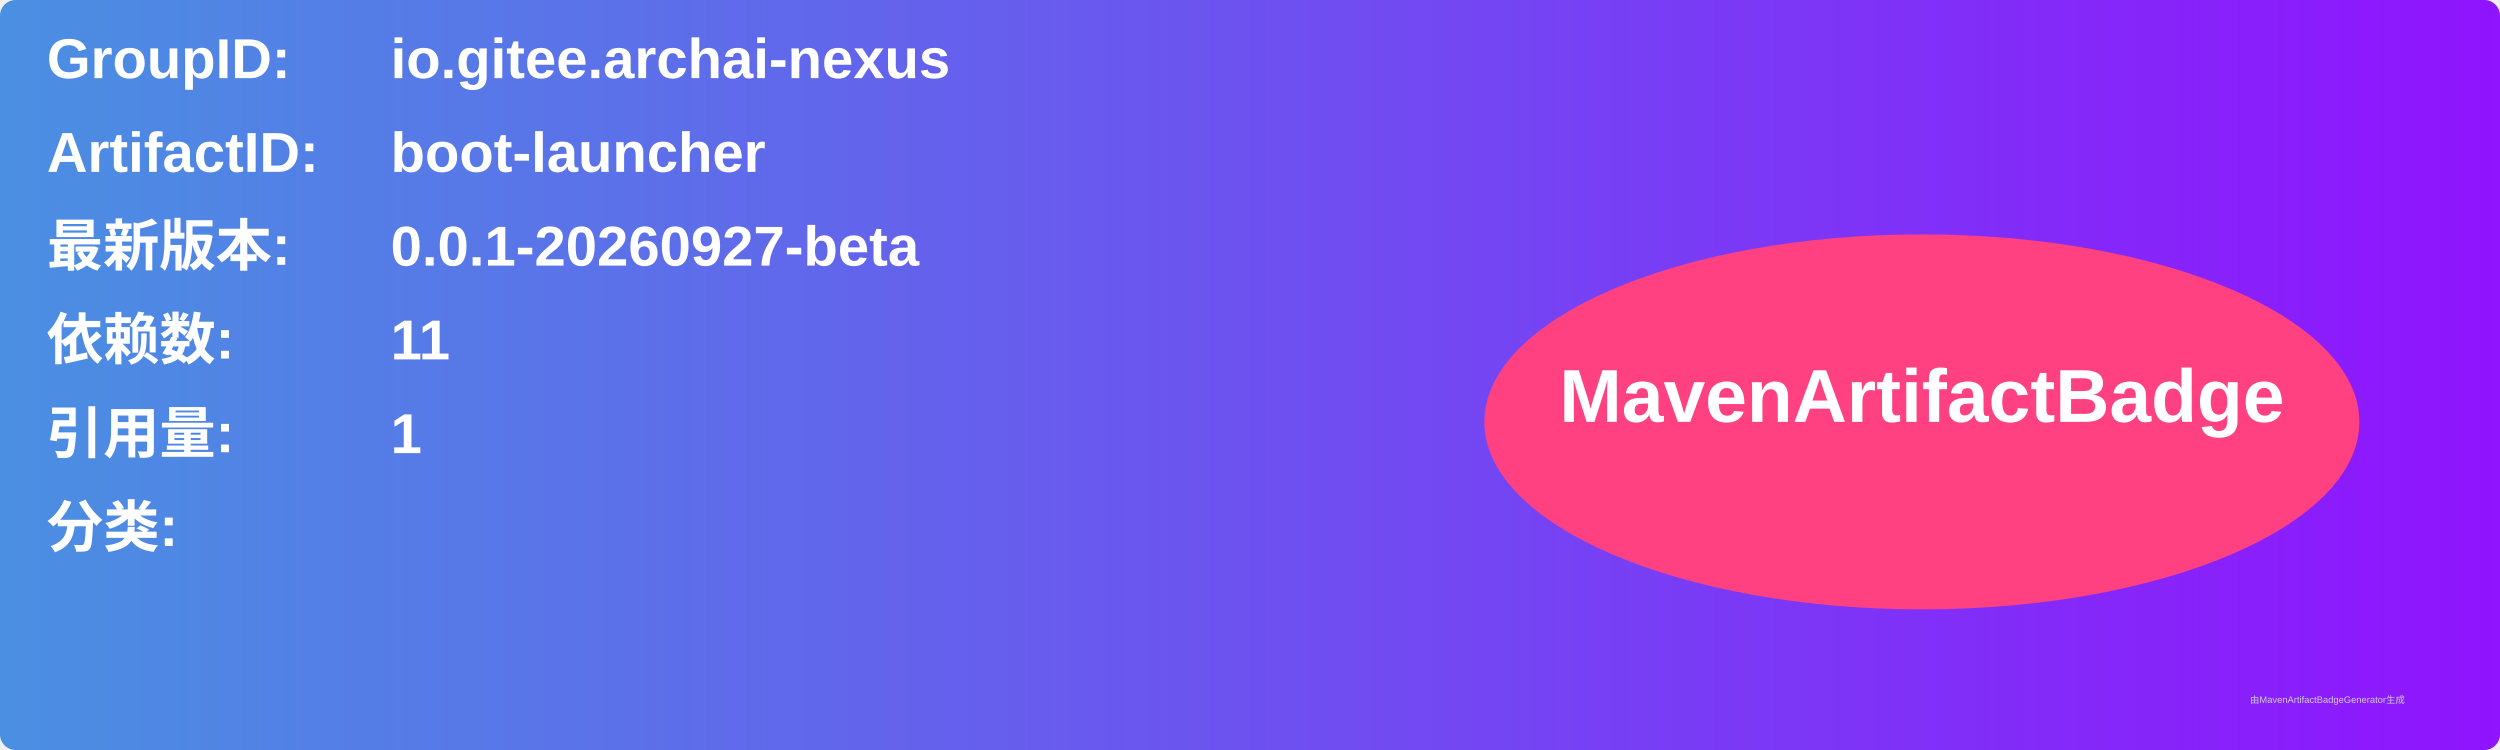
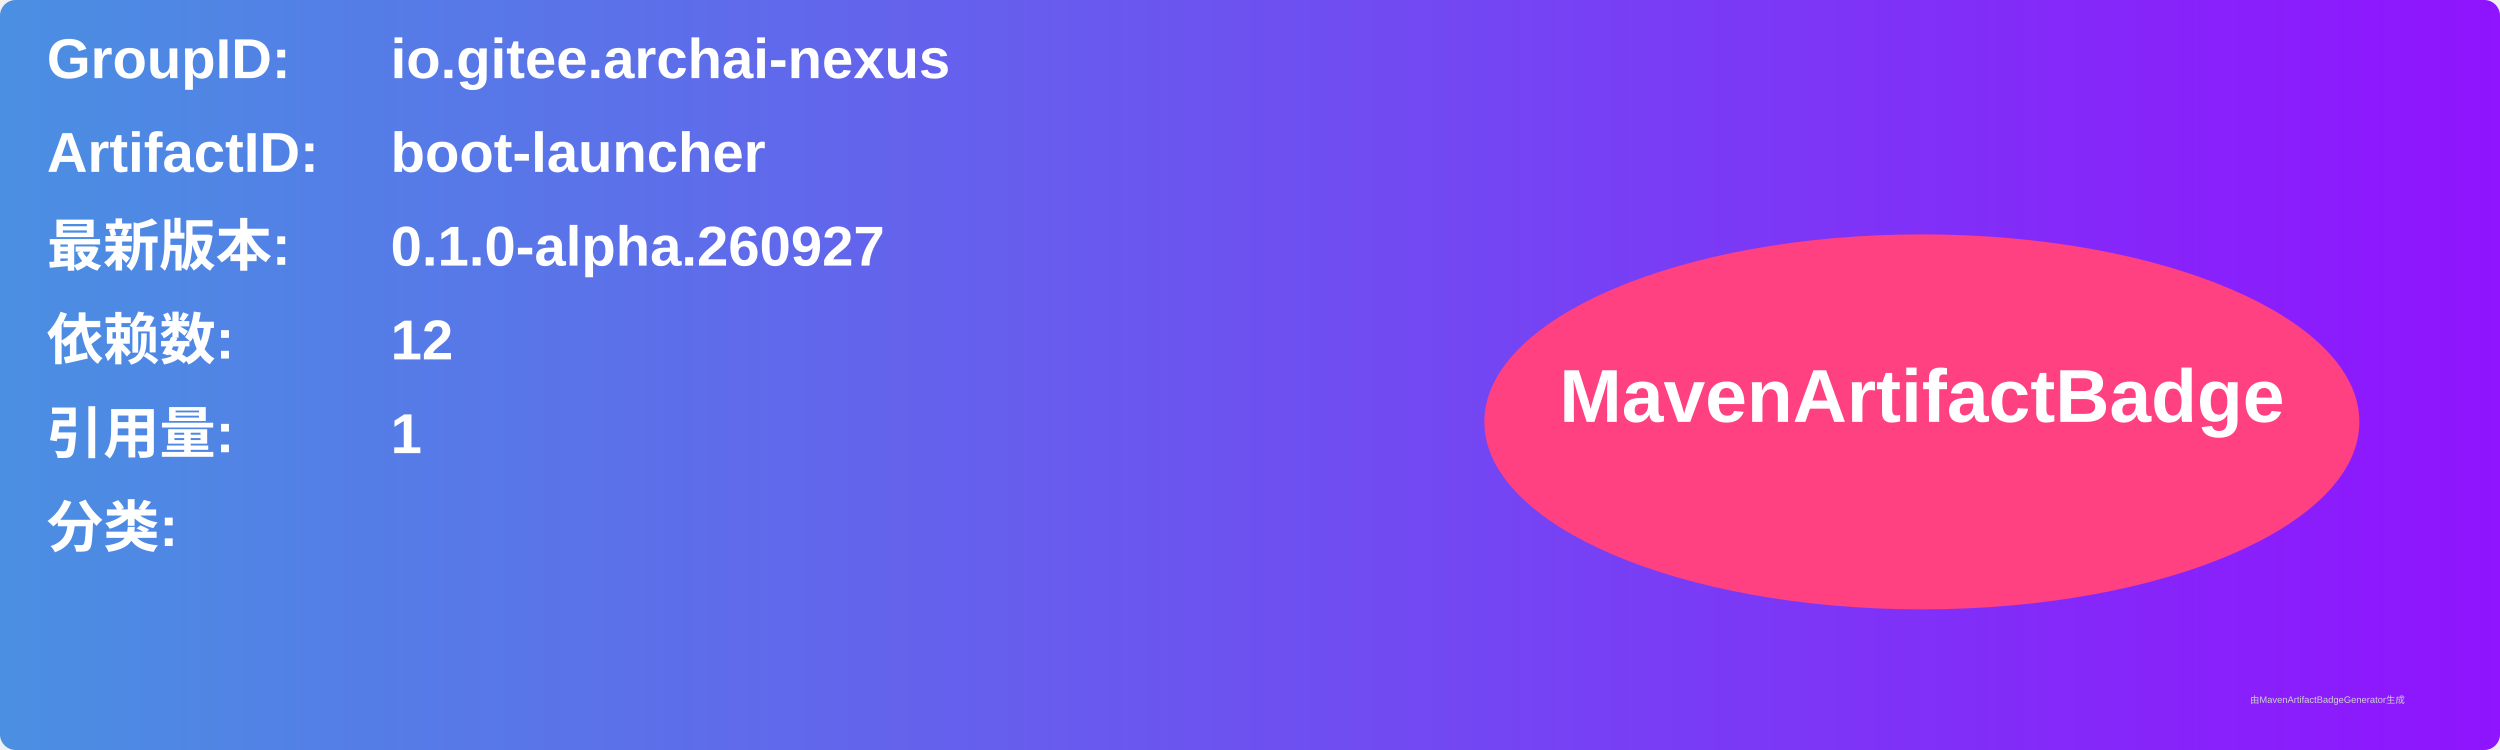
<svg xmlns="http://www.w3.org/2000/svg" width="800" height="240" viewBox="0 0 800 240">
  <linearGradient id="grad" x1="0%" y1="0%" x2="100%" y2="0%">
    <stop offset="0%" stop-color="#4a90e2" />
    <stop offset="100%" stop-color="#9013fe" />
  </linearGradient>
  <rect width="100%" height="100%" rx="5" ry="5" fill="url(#grad)" />
  <g transform="translate(15, 15)">
    <text x="0" y="10" font-family="Arial" font-size="18" fill="white" font-weight="bold" width="260">GroupID:</text>
    <text x="110" y="10" font-family="Arial" font-size="18" fill="white" font-weight="bold" width="460">io.gitee.archai-nexus</text>
    <text x="0" y="40" font-family="Arial" font-size="18" fill="white" font-weight="bold" width="260">ArtifactID:</text>
    <text x="110" y="40" font-family="Arial" font-size="18" fill="white" font-weight="bold" width="460">boot-launcher</text>
    <text x="0" y="70" font-family="Arial" font-size="18" fill="white" font-weight="bold">最新版本:</text>
    <text x="110" y="70" font-family="Arial" font-size="18" fill="white" font-weight="bold">
-       <tspan font-weight="bold">0.0.1-20260927-beta</tspan>
+       <tspan font-weight="bold">0.1.0-alpha.260927</tspan>
    </text>
    <text x="0" y="100" font-family="Arial" font-size="18" fill="white" font-weight="bold">依赖数: </text>
    <text x="110" y="100" font-family="Arial" font-size="18" fill="white">
-       <tspan font-weight="bold">11</tspan>
+       <tspan font-weight="bold">12</tspan>
    </text>
    <text x="0" y="130" font-family="Arial" font-size="18" fill="white" font-weight="bold">引用量: </text>
    <text x="110" y="130" font-family="Arial" font-size="18" fill="white">
      <tspan font-weight="bold">1</tspan>
    </text>
    <text x="0" y="160" font-family="Arial" font-size="18" fill="white" font-weight="bold">分类:</text>
    <text x="10" y="190" font-family="Arial" font-size="10" fill="white">
      <tspan font-weight="bold" />
    </text>
    <ellipse cx="600" cy="120" rx="140" ry="60" fill="#ff4081" />
    <text x="600" y="120" text-anchor="middle" font-family="Arial" font-size="24" fill="white" font-weight="bold">MavenArtifactBadge</text>
  </g>
  <text x="720" y="225" font-family="Arial" font-size="3" fill="#d0d0d0">由MavenArtifactBadgeGenerator生成</text>
</svg>
